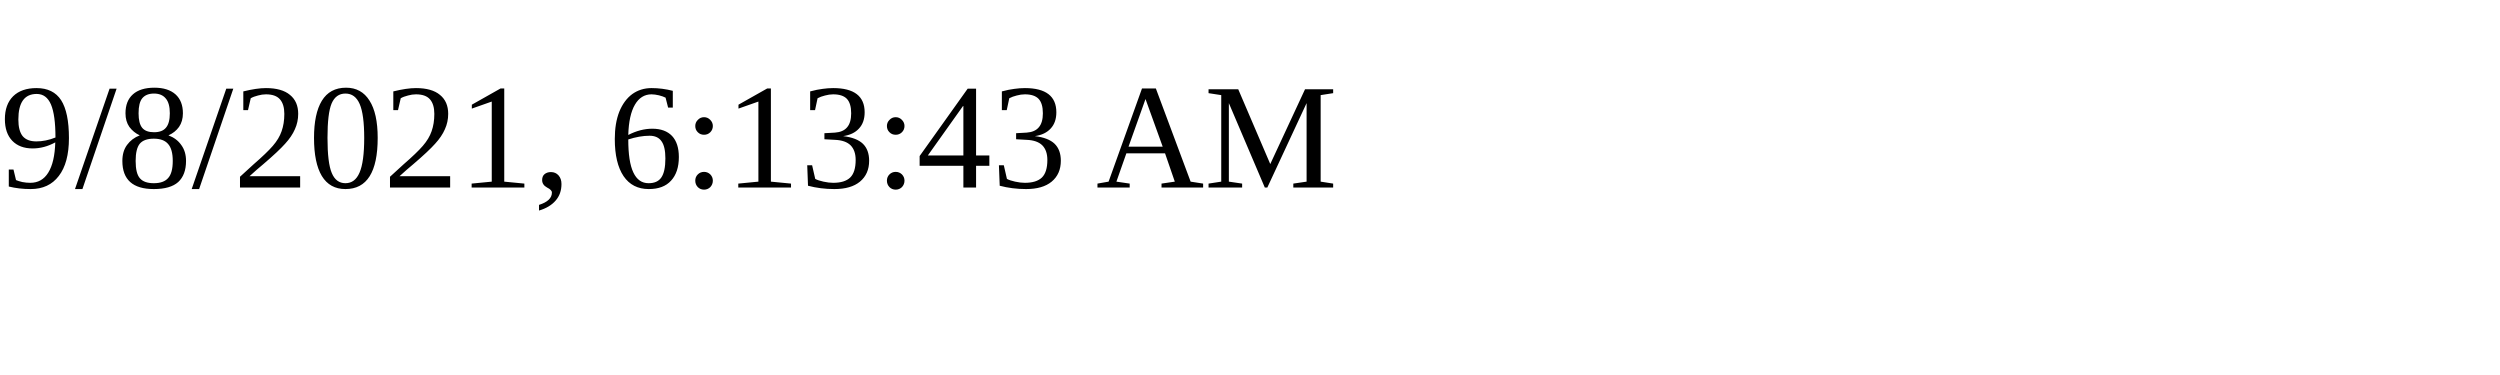
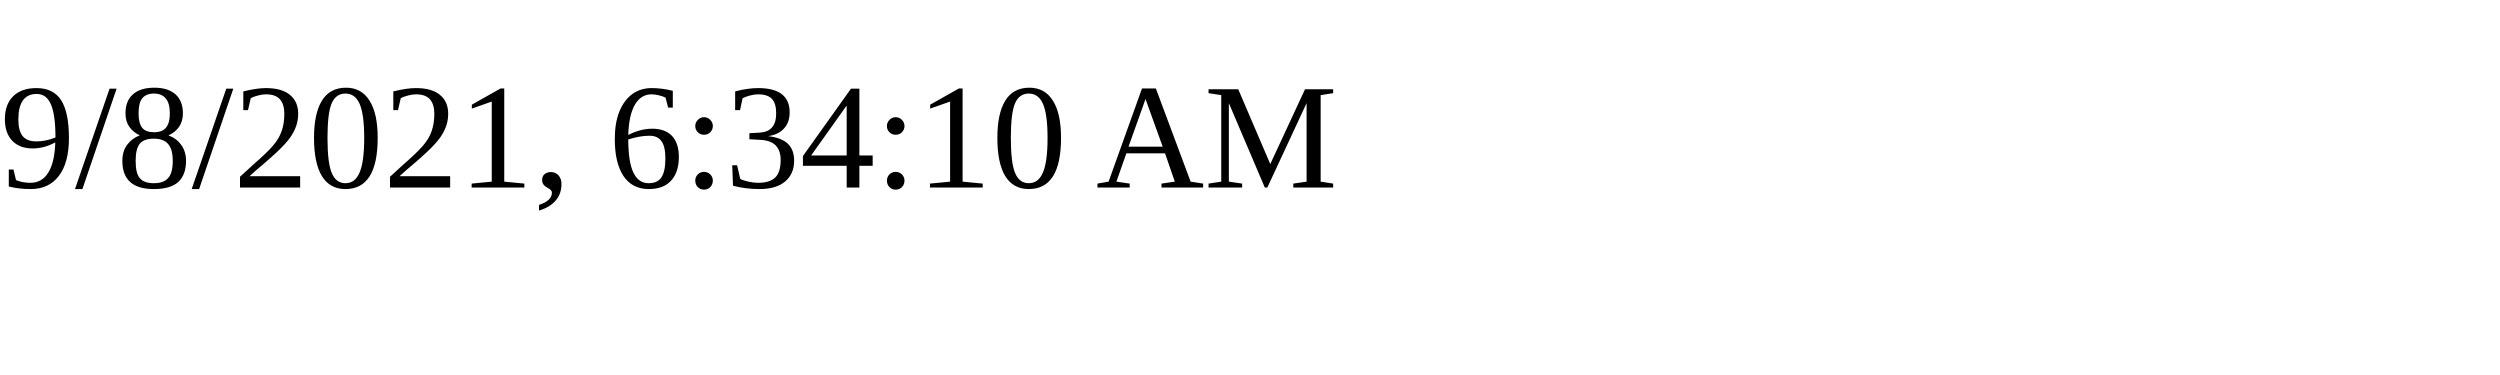
<svg xmlns="http://www.w3.org/2000/svg" height="30" width="200">
-   <text x="0" y="15">9/8/2021, 6:13:43 AM</text>
+   <text x="0" y="15">9/8/2021, 6:34:10 AM</text>
</svg>
